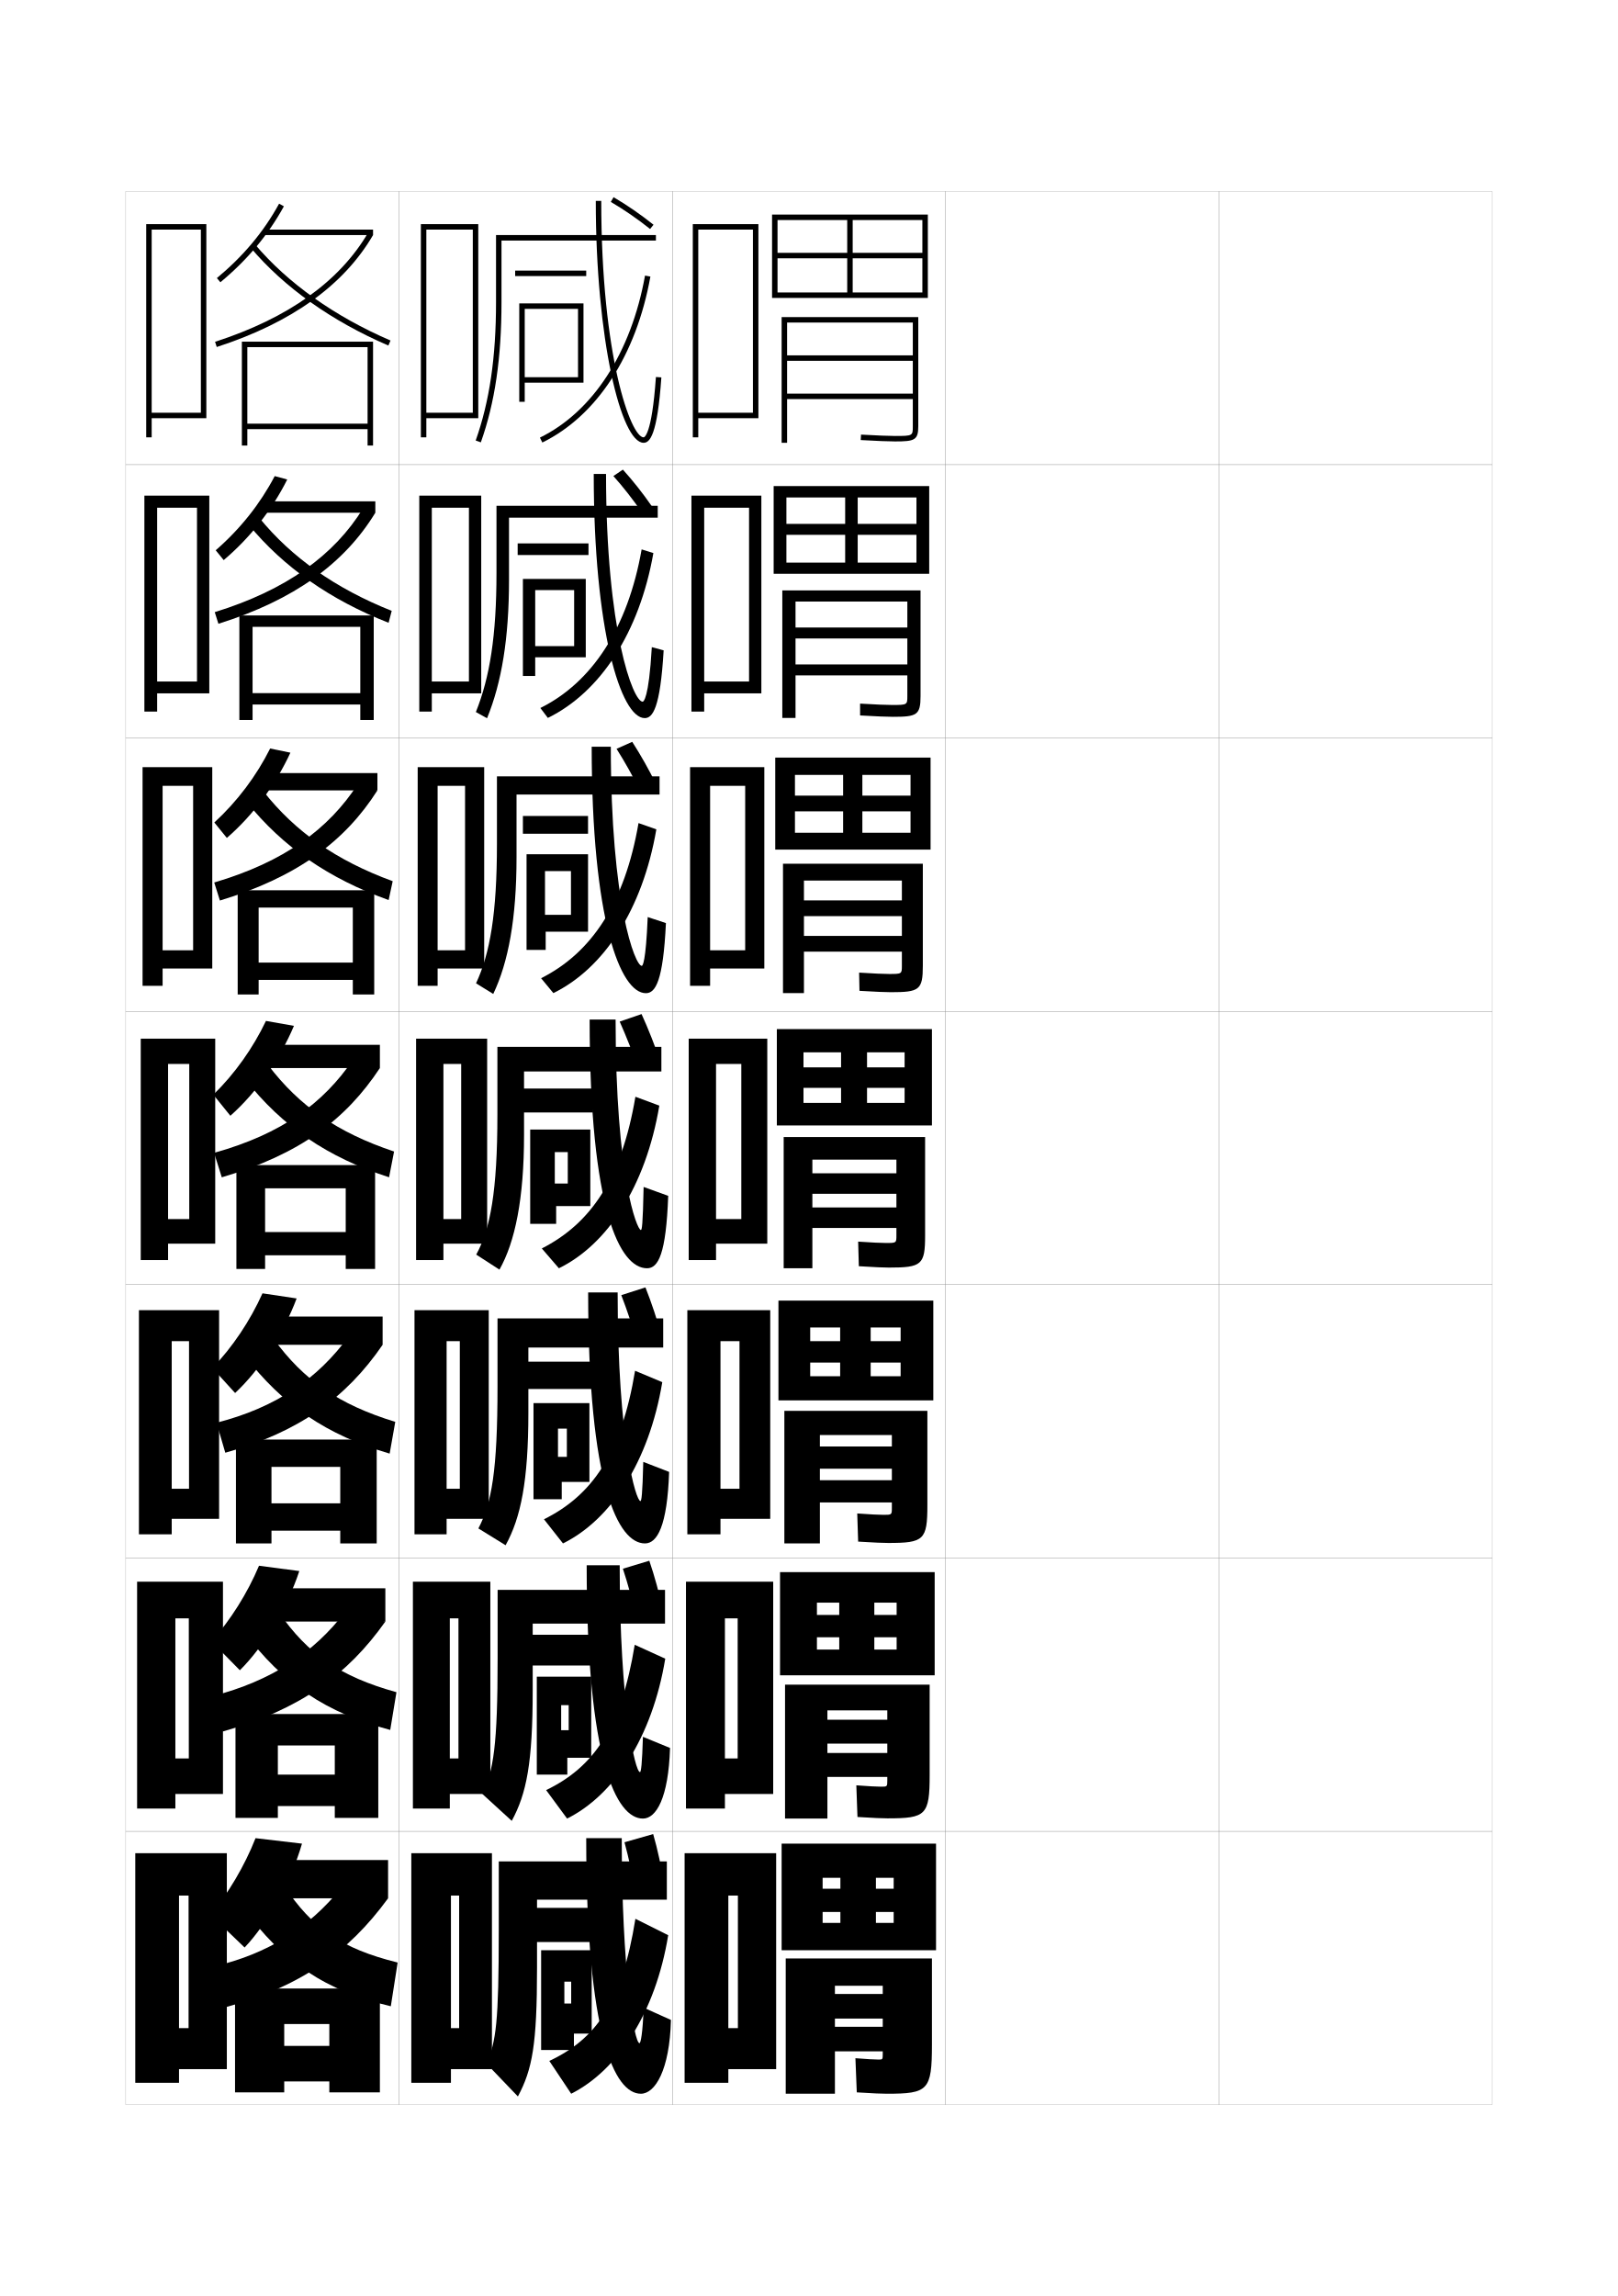
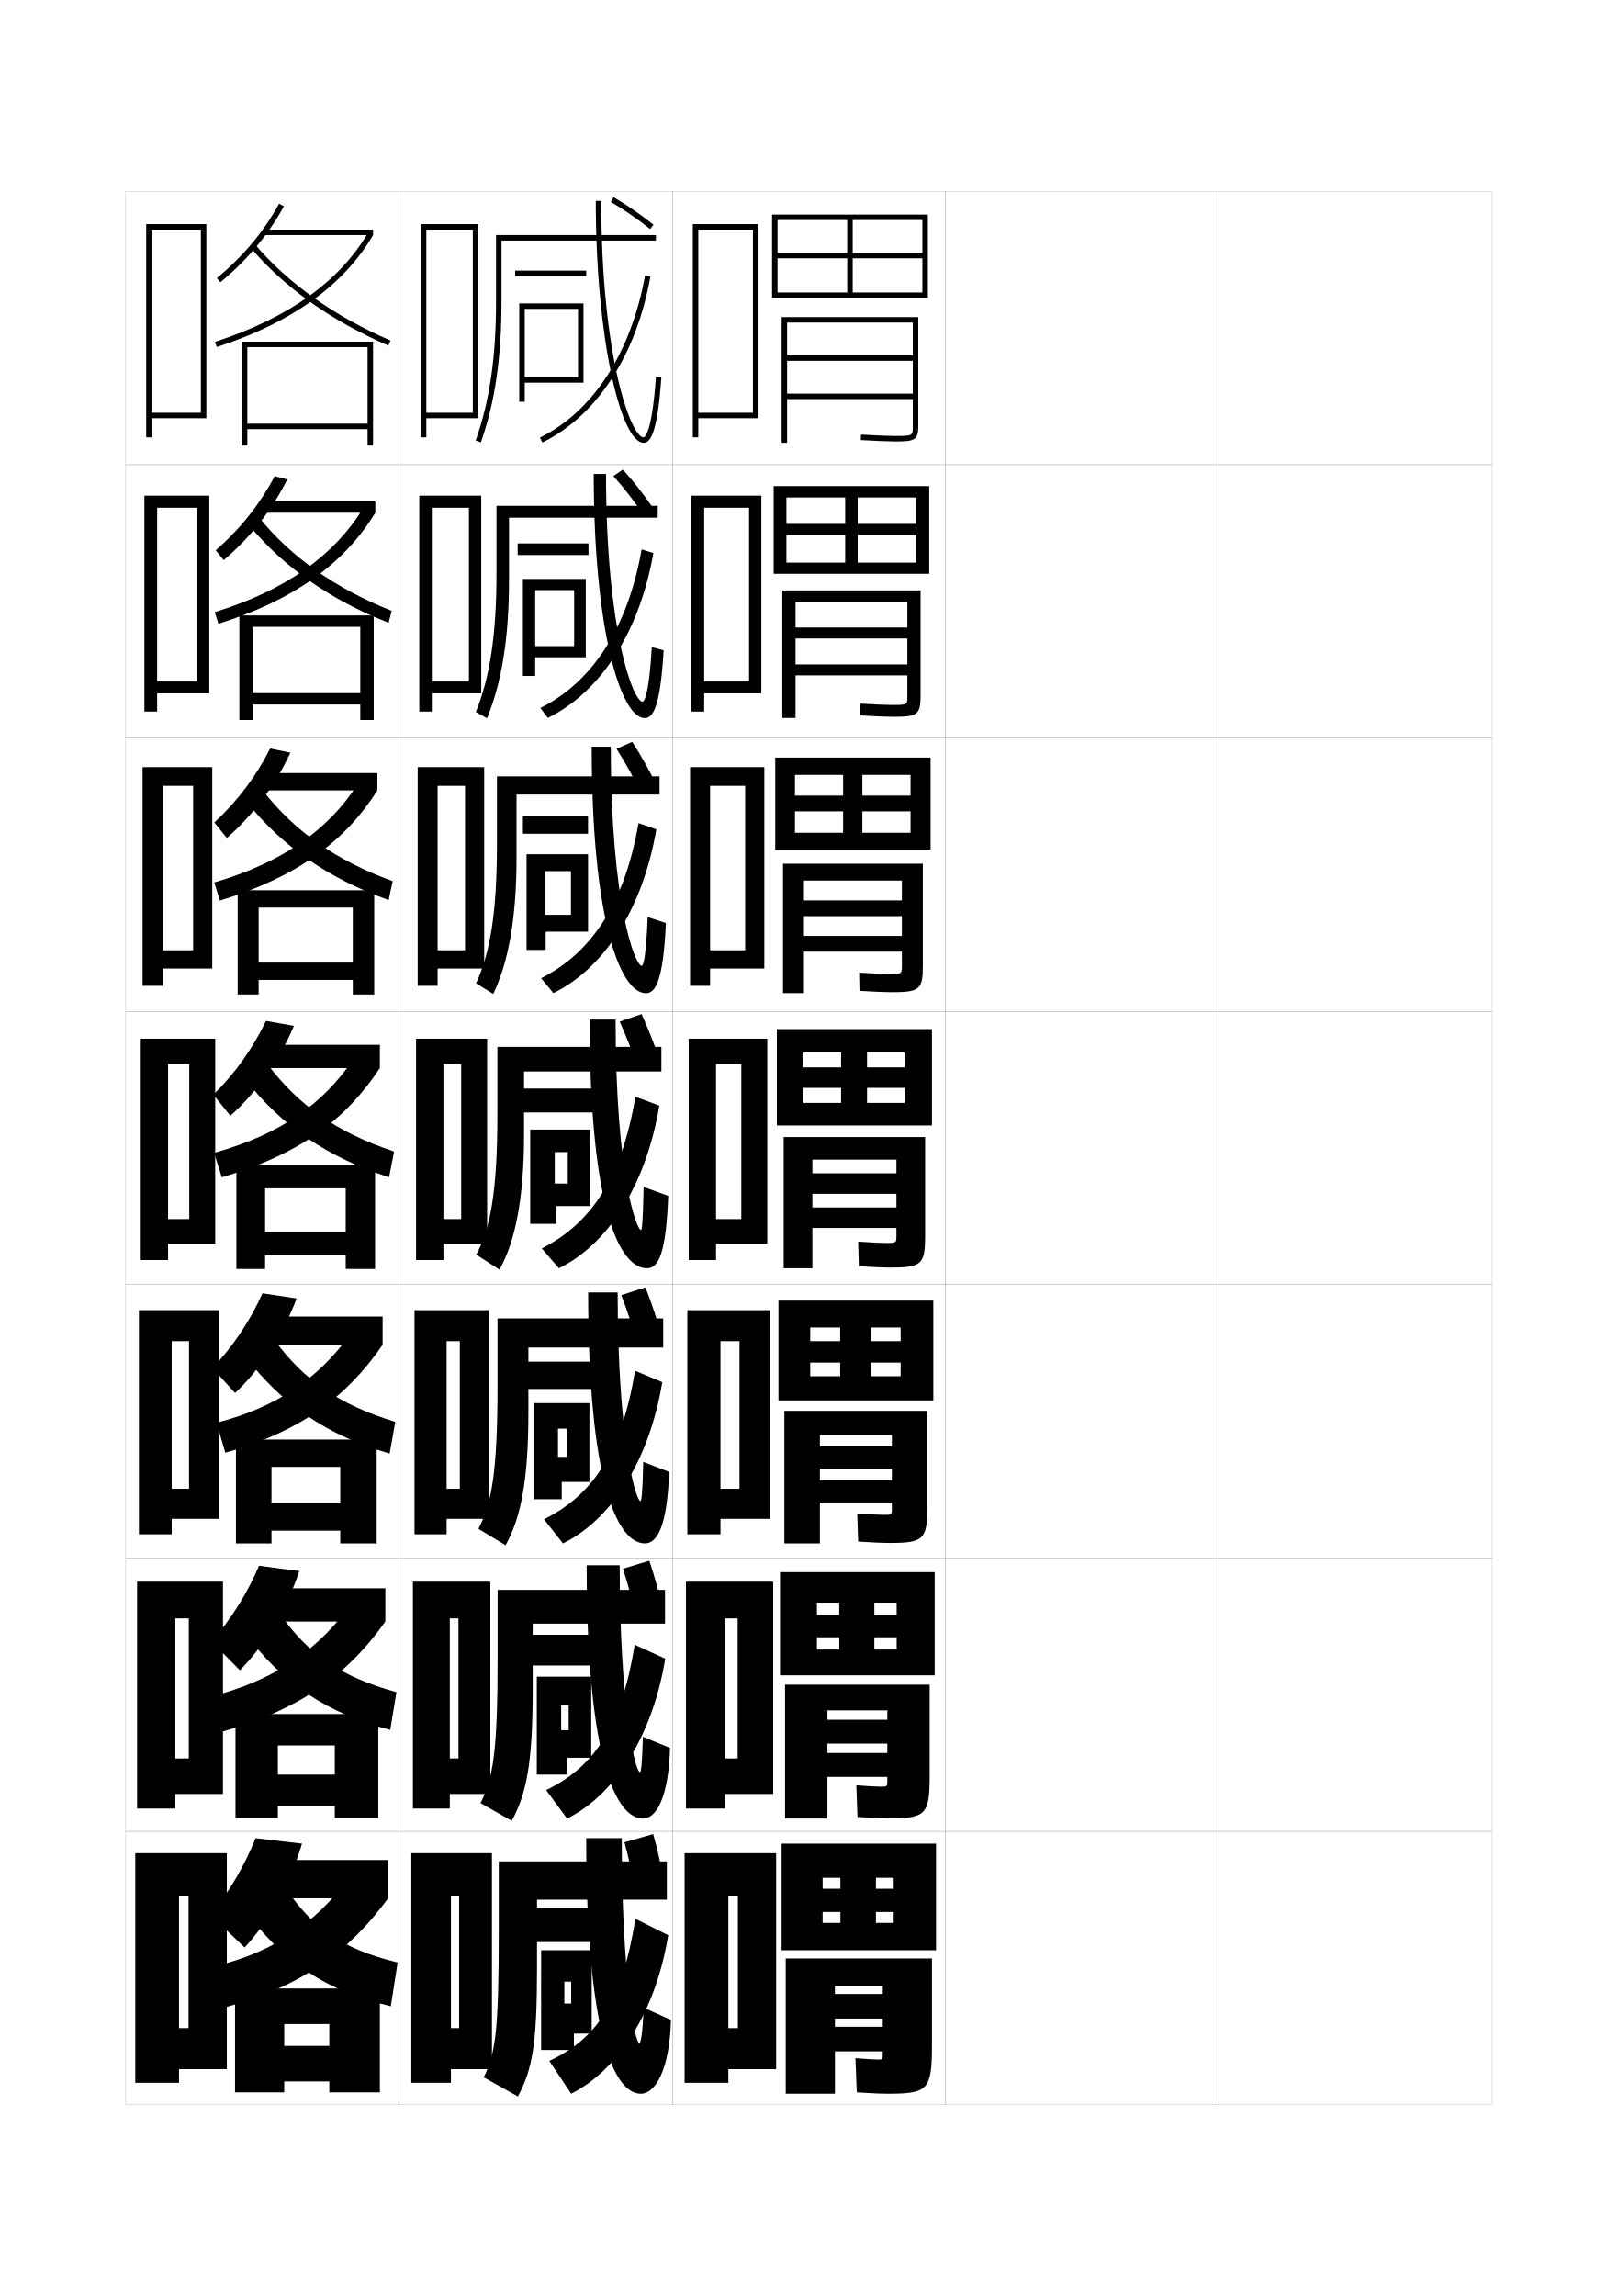
<svg xmlns="http://www.w3.org/2000/svg" version="1.1" id="glyphs" x="0px" y="0px" width="592px" height="840px" viewBox="0 0 592 840" enable-background="new 0 0 592 840" xml:space="preserve">
  <g>
    <rect x="46" y="70" fill="none" stroke="#999999" stroke-width="0.1" width="100" height="100" />
    <rect x="46" y="170" fill="none" stroke="#999999" stroke-width="0.1" width="100" height="100" />
    <rect x="46" y="270" fill="none" stroke="#999999" stroke-width="0.1" width="100" height="100" />
    <rect x="46" y="370" fill="none" stroke="#999999" stroke-width="0.1" width="100" height="100" />
    <rect x="46" y="470" fill="none" stroke="#999999" stroke-width="0.1" width="100" height="100" />
    <rect x="46" y="570" fill="none" stroke="#999999" stroke-width="0.1" width="100" height="100" />
    <rect x="46" y="670" fill="none" stroke="#999999" stroke-width="0.1" width="100" height="100" />
    <rect x="146" y="70" fill="none" stroke="#999999" stroke-width="0.1" width="100" height="100" />
    <rect x="146" y="170" fill="none" stroke="#999999" stroke-width="0.1" width="100" height="100" />
    <rect x="146" y="270" fill="none" stroke="#999999" stroke-width="0.1" width="100" height="100" />
    <rect x="146" y="370" fill="none" stroke="#999999" stroke-width="0.1" width="100" height="100" />
    <rect x="146" y="470" fill="none" stroke="#999999" stroke-width="0.1" width="100" height="100" />
    <rect x="146" y="570" fill="none" stroke="#999999" stroke-width="0.1" width="100" height="100" />
    <rect x="146" y="670" fill="none" stroke="#999999" stroke-width="0.1" width="100" height="100" />
    <rect x="246" y="70" fill="none" stroke="#999999" stroke-width="0.1" width="100" height="100" />
    <rect x="246" y="170" fill="none" stroke="#999999" stroke-width="0.1" width="100" height="100" />
    <rect x="246" y="270" fill="none" stroke="#999999" stroke-width="0.1" width="100" height="100" />
    <rect x="246" y="370" fill="none" stroke="#999999" stroke-width="0.1" width="100" height="100" />
    <rect x="246" y="470" fill="none" stroke="#999999" stroke-width="0.1" width="100" height="100" />
    <rect x="246" y="570" fill="none" stroke="#999999" stroke-width="0.1" width="100" height="100" />
    <rect x="246" y="670" fill="none" stroke="#999999" stroke-width="0.1" width="100" height="100" />
    <rect x="346" y="70" fill="none" stroke="#999999" stroke-width="0.1" width="100" height="100" />
    <rect x="346" y="170" fill="none" stroke="#999999" stroke-width="0.1" width="100" height="100" />
    <rect x="346" y="270" fill="none" stroke="#999999" stroke-width="0.1" width="100" height="100" />
    <rect x="346" y="370" fill="none" stroke="#999999" stroke-width="0.1" width="100" height="100" />
    <rect x="346" y="470" fill="none" stroke="#999999" stroke-width="0.1" width="100" height="100" />
    <rect x="346" y="570" fill="none" stroke="#999999" stroke-width="0.1" width="100" height="100" />
    <rect x="346" y="670" fill="none" stroke="#999999" stroke-width="0.1" width="100" height="100" />
    <rect x="446" y="70" fill="none" stroke="#999999" stroke-width="0.1" width="100" height="100" />
    <rect x="446" y="170" fill="none" stroke="#999999" stroke-width="0.1" width="100" height="100" />
    <rect x="446" y="270" fill="none" stroke="#999999" stroke-width="0.1" width="100" height="100" />
    <rect x="446" y="370" fill="none" stroke="#999999" stroke-width="0.1" width="100" height="100" />
    <rect x="446" y="470" fill="none" stroke="#999999" stroke-width="0.1" width="100" height="100" />
    <rect x="446" y="570" fill="none" stroke="#999999" stroke-width="0.1" width="100" height="100" />
    <rect x="446" y="670" fill="none" stroke="#999999" stroke-width="0.1" width="100" height="100" />
  </g>
  <g>
    <path d="M79.361,101.73l1.277,1.539c9.866-8.182,17.467-17.271,23.238-27.789   l-1.754-0.961C96.476,84.811,89.03,93.712,79.361,101.73z" />
    <rect x="96.5" y="84" width="40" height="2" />
    <path d="M78.691,125.049l0.615,1.902C106.572,118.132,125.814,104.354,136.5,86   l-1.729-1.006C124.342,102.909,105.474,116.385,78.691,125.049z" />
    <path d="M91.736,90.646c12.234,14.482,29.651,26.853,50.368,35.772l0.791-1.836   c-20.434-8.799-37.596-20.98-49.632-35.228L91.736,90.646z" />
    <polygon points="134.5,155 90.5,155 90.5,157 134.5,157 134.5,163 136.5,163 136.5,125 88.5,125 88.5,163 90.5,163 90.5,127    134.5,127  " />
  </g>
  <g>
    <g>
      <path d="M78.928,201.32c9.063-7.896,16.25-16.976,21.592-27.139l4.583,1.242    c-5.555,11.06-13.473,21.213-23.247,29.491L78.928,201.32z" />
      <rect x="96.583" y="183.417" width="40.75" height="4.167" />
      <path d="M137.333,187.583c-11.267,18.5-29.669,31.934-57.412,40.626l-1.344-4.252    c26.182-8.105,43.76-20.833,54.317-38.048L137.333,187.583z" />
      <path d="M91.05,192.04c12.688,15.426,29.81,27.432,51.14,35.81l1.138-4.365    c-20.561-8.191-36.621-19.534-48.443-34.024L91.05,192.04z" />
      <polygon points="131.833,253.583 92.417,253.583 92.417,257.75 131.833,257.75 131.833,263.417     136.75,263.417 136.75,225.167 87.583,225.167 87.583,263.417 92.417,263.417     92.417,229.333 131.833,229.333   " />
    </g>
    <g>
      <path d="M78.423,300.91c8.458-7.774,15.386-17.031,20.422-27.066l7.413,1.524    c-5.338,11.601-13.572,22.819-23.256,31.193L78.423,300.91z" />
      <rect x="96.595" y="282.833" width="41.5" height="6.333" />
      <path d="M138.095,289.167c-11.848,18.648-29.411,31.735-57.631,40.301l-2.073-6.603    c25.582-7.546,41.868-19.527,52.554-36.041L138.095,289.167z" />
      <path d="M90.292,293.435c13.142,16.37,29.968,28.01,51.912,35.847l1.485-6.895    C123,314.803,108.042,304.301,96.435,289.566L90.292,293.435z" />
      <polygon points="129.095,352.167 94.636,352.167 94.636,358.5 129.095,358.5 129.095,363.833     136.928,363.833 136.928,325.708 86.97,325.708 86.97,363.833 94.636,363.833     94.636,332.042 129.095,332.042   " />
    </g>
    <g>
      <path d="M78.062,400.5c7.853-7.651,14.521-17.087,19.252-26.994l10.242,1.806    c-5.121,12.143-13.672,24.425-23.265,32.895L78.062,400.5z" />
      <rect x="96.75" y="382.25" width="42.25" height="8.5" />
      <path d="M139,390.75c-12.43,18.795-29.152,31.536-57.85,39.977l-2.802-8.953    c24.981-6.986,39.978-18.221,50.791-34.033L139,390.75z" />
      <path d="M89.678,394.829c13.596,17.313,30.127,28.588,52.684,35.884l1.832-9.424    c-20.816-6.976-34.672-16.639-46.065-31.616L89.678,394.829z" />
      <polygon points="126.5,450.75 97,450.75 97,459.25 126.5,459.25 126.5,464.25 137.25,464.25 137.25,426.25 86.5,426.25     86.5,464.25 97,464.25 97,434.75 126.5,434.75   " />
    </g>
  </g>
  <g>
    <path d="M108.538,475.041c-4.732,12.685-13.326,26.031-22.51,34.596L77.708,500.5   c7.358-7.599,13.867-17.375,18.335-27.33L108.538,475.041z" />
    <rect x="97.167" y="481.666" width="42.833" height="10.334" />
    <path d="M140,492c-13.384,19.543-30.877,32.041-57.566,39.484l-3.201-10.969   c21.536-5.505,37.004-15.927,48.527-31.855L140,492z" />
    <path d="M89.452,495.887c13.872,18.162,30.153,29.184,53.122,35.922l2.055-11.615   c-20.745-6.352-33.541-15.285-44.544-30.412L89.452,495.887z" />
    <polygon points="124.5,550 99.333,550 99.333,560 124.5,560 124.5,564.666 137.833,564.666    137.833,526.666 86.333,526.666 86.333,564.666 99.333,564.666 99.333,536.666    124.5,536.666  " />
  </g>
  <g>
    <path d="M109.519,574.771c-4.344,13.227-12.979,27.637-21.755,36.298L77.354,600.5   c6.864-7.546,13.213-17.663,17.417-27.665L109.519,574.771z" />
    <rect x="97.583" y="581.083" width="43.417" height="12.167" />
    <path d="M141,593.25c-13.885,19.629-31.307,32.185-59.533,40.242l-3.601-12.984   c21.371-5.536,36.854-15.679,48.514-30.928L141,593.25z" />
    <path d="M89.226,596.943c14.149,19.011,30.18,29.779,53.561,35.961l2.277-13.808   c-20.674-5.728-32.41-13.932-43.022-29.206L89.226,596.943z" />
    <polygon points="122.5,649.25 101.667,649.25 101.667,660.75 122.5,660.75 122.5,665.083 138.417,665.083    138.417,627.083 86.167,627.083 86.167,665.083 101.667,665.083 101.667,638.583    122.5,638.583  " />
  </g>
  <g>
    <path d="M110.5,674.5c-3.955,13.769-12.633,29.243-21,38l-12.5-12   c6.369-7.493,12.559-17.951,16.5-28L110.5,674.5z" />
    <rect x="98" y="680.5" width="44" height="14" />
    <path d="M142,694.5c-14.612,20.046-32.385,32.509-60,40l-4-15c19.99-4.644,34.949-14.074,47-29   L142,694.5z" />
    <path d="M89,698c14.426,19.86,30.206,30.376,54,36l2.5-16c-20.604-5.104-31.279-12.577-41.5-28   L89,698z" />
    <polygon points="104,740.5 120.5,740.5 120.5,748.5 104,748.5 104,761.5 120.5,761.5 120.5,765.5 139,765.5 139,727.5 86,727.5    86,765.5 104,765.5  " />
  </g>
  <g>
    <polygon points="55.5,151 55.5,153 75.5,153 75.5,82 53.5,82 53.5,160 55.5,160 55.5,84 73.5,84 73.5,151  " />
    <polygon points="57.5,249.333 57.5,253.667 76.583,253.667 76.583,181.333    52.833,181.333 52.833,260.333 57.5,260.333 57.5,185.75 72.083,185.75    72.083,249.333  " />
    <polygon points="59.5,347.667 59.5,354.333 77.667,354.333 77.667,280.667 52.167,280.667    52.167,360.667 59.5,360.667 59.5,287.5 70.667,287.5 70.667,347.667  " />
    <polygon points="69.25,446 61.5,446 61.5,455 78.75,455 78.75,380 51.5,380 51.5,461 61.5,461 61.5,389.25 69.25,389.25  " />
    <polygon points="69.166,544.666 62.833,544.666 62.833,555.666 80.167,555.666    80.167,479.333 50.833,479.333 50.833,561.333 62.833,561.333 62.833,490.667    69.166,490.667  " />
    <polygon points="69.083,643.333 64.167,643.333 64.167,656.333 81.583,656.333    81.583,578.667 50.167,578.667 50.167,661.667 64.167,661.667 64.167,592.083    69.083,592.083  " />
    <polygon points="69,742 65.5,742 65.5,757 83,757 83,678 49.5,678 49.5,762 65.5,762 65.5,693.5 69,693.5  " />
  </g>
  <g>
    <polygon points="301,703.5 301,713.5 342.5,713.5 342.5,674.5 286,674.5 286,713.5 301,713.5 301,687 327,687 327,691 301,691    301,699.5 327,699.5 327,703.5 320.5,703.5 320.5,687 307.5,687 307.5,703.5  " />
    <path d="M324.5,766c15.099,0,16.5-1.211,16.5-18v-31.5h-53.5V766h18v-39.5H323v3h-17.5v9H323v3h-17.5v9H323v1   c0,1.961-0.052,2-1.5,2c-1.438,0-4.407-0.169-8.5-0.5l0.5,12.5   C319.885,765.896,322.496,766,324.5,766z" />
  </g>
  <g>
    <g>
      <polygon points="285.417,575.166 285.417,612.916 298.916,612.916 298.916,586.333     328.083,586.333 328.083,590.833 298.916,590.833 298.916,599 328.083,599 328.083,603.5     319.916,603.5 319.916,586.333 307.083,586.333 307.083,603.5 298.916,603.5     298.916,612.916 342,612.916 342,575.166   " />
      <path d="M324.75,665.25c14.078,0,15.416-1.142,15.416-15.924v-32.993H287.25v49h15.5V625.75h21.916    v3.416H302.75v8.75h21.916v3.417H302.75v8.75h21.916v1.327c0,2.224-0.043,2.256-2.25,2.256    c-1.58,0-4.658-0.164-9.083-0.5L313.75,664.75C320.084,665.139,322.764,665.25,324.75,665.25z" />
    </g>
    <g>
      <polygon points="284.833,475.833 284.833,512.333 296.458,512.333 296.458,485.666     329.541,485.666 329.541,490.666 296.458,490.666 296.458,498.5 329.541,498.5     329.541,503.5 318.583,503.5 318.583,485.666 307.416,485.666 307.416,503.5 296.458,503.5     296.458,512.333 341.5,512.333 341.5,475.833   " />
      <path d="M325,564.5c13.059,0,14.333-1.072,14.333-13.847v-34.487H287v48.5h13V525h26.333v4.208    H300v8.125h26.333v4.208H300v8.125h26.333v2.029c0,2.486-0.034,2.513-3,2.513    c-1.723,0-4.91-0.159-9.667-0.5L314,564C320.283,564.383,323.032,564.5,325,564.5z" />
    </g>
    <g>
      <polygon points="284.25,376.5 284.25,411.75 294,411.75 294,385 331,385 331,390.5 294,390.5 294,398 331,398 331,403.5     317.25,403.5 317.25,385 307.75,385 307.75,403.5 294,403.5 294,411.75 341,411.75 341,376.5   " />
      <path d="M325.25,463.75c12.039,0,13.25-1.002,13.25-11.77V416h-51.75v48h10.5v-39.75H328v5h-30.75v7.5H328v5h-30.75    v7.5H328v2.73c0,2.75-0.026,2.77-3.75,2.77c-1.865,0-5.162-0.154-10.25-0.5l0.25,9    C320.483,463.627,323.301,463.75,325.25,463.75z" />
    </g>
    <g>
      <polygon points="283.667,277.167 283.667,310.833 290.875,310.833 290.875,283.5 333.167,283.5     333.167,291.083 290.875,291.083 290.875,296.833 333.167,296.833 333.167,304.667     315.541,304.667 315.541,283.5 308.5,283.5 308.5,304.667 290.875,304.667 290.875,310.833     340.5,310.833 340.5,277.167   " />
      <path d="M326,363c10.395,0,11.667-0.815,11.667-9.693V316H286.5v47.333h7.667v-41.167H330v7.25    h-35.833v5.75H330v7.25h-35.833v5.75H330v5.141c0,2.991-0.018,3.026-4.667,3.026    c-2.007,0-5.522-0.155-10.981-0.499l0.131,6.666C320.717,362.865,323.925,363,326,363z" />
    </g>
    <g>
      <polygon points="283.083,177.833 283.083,209.917 287.75,209.917 287.75,182 335.334,182     335.334,191.666 287.75,191.666 287.75,195.667 335.334,195.667 335.334,205.833     313.833,205.833 313.833,182 309.25,182 309.25,205.833 287.75,205.833 287.75,209.917 340,209.917     340,177.833   " />
      <path d="M326.75,262.25c8.751,0,10.084-0.629,10.084-7.616V216H286.25v46.667h4.833v-42.584H332    v9.5h-40.917v4H332v9.5h-40.917v4H332v7.551c0,3.232-0.009,3.283-5.584,3.283    c-2.147,0-5.883-0.157-11.713-0.499l0.011,4.331    C320.95,262.103,324.549,262.25,326.75,262.25z" />
    </g>
  </g>
  <g>
    <polygon points="282.5,78.5 282.5,109 284.5,109 284.5,80.5 337.5,80.5 337.5,92.5 284.5,92.5 284.5,94.5 337.5,94.5 337.5,107    312,107 312,80.5 310,80.5 310,107 284.5,107 284.5,109 339.5,109 339.5,78.5  " />
    <path d="M334,155.96c0,3.474,0,3.54-6.5,3.54c-2.289,0-6.244-0.158-12.445-0.498   l-0.109,1.996C321.184,161.341,325.174,161.5,327.5,161.5c7.107,0,8.5-0.443,8.5-5.54V116h-50v46   h2v-44h46v12h-46v2h46v12h-46v2h46V155.96z" />
  </g>
  <polygon points="255.5,151 255.5,153 277.5,153 277.5,82 253.5,82 253.5,160 255.5,160 255.5,84 275.5,84 275.5,151 " />
  <g>
    <polygon points="257.667,249.333 257.667,253.667 278.583,253.667 278.583,181.333    253,181.333 253,260.333 257.667,260.333 257.667,185.75 274.083,185.75    274.083,249.333  " />
    <polygon points="259.833,347.667 259.833,354.333 279.667,354.333 279.667,280.667    252.5,280.667 252.5,360.667 259.833,360.667 259.833,287.5 272.667,287.5 272.667,347.667  " />
    <polygon points="271.25,446 262,446 262,455 280.75,455 280.75,380 252,380 252,461 262,461 262,389.25 271.25,389.25  " />
    <polygon points="270.583,544.666 263.625,544.666 263.625,555.666 281.833,555.666    281.833,479.334 251.5,479.334 251.5,561.334 263.625,561.334 263.625,490.666 270.583,490.666     " />
    <polygon points="269.917,643.333 265.25,643.333 265.25,656.333 282.917,656.333 282.917,578.667    251,578.667 251,661.667 265.25,661.667 265.25,592.083 269.917,592.083  " />
  </g>
  <polygon points="270,742 266.5,742 266.5,757 284,757 284,678 250.5,678 250.5,762 266.5,762 266.5,693.5 270,693.5 " />
  <g>
    <path d="M175.942,161.834l-1.885-0.668C179.135,146.824,181.5,130.725,181.5,110.5V86H240v2h-56.5   v22.5C183.5,130.959,181.099,147.271,175.942,161.834z" />
    <rect x="188.5" y="99" width="26" height="2" />
    <polygon points="192,138 211.5,138 211.5,140 192,140 192,147 190,147 190,111 213.5,111 213.5,140 211.5,140 211.5,113 192,113     " />
    <path d="M235.5,162c-8.261,0-17.5-37.848-17.5-88.5h2c0,57.07,10.864,86.5,15.5,86.5   c0.121,0,2.981-0.251,4.502-22.069l1.996,0.139C240.52,159.28,237.749,162,235.5,162z" />
    <path d="M198.439,161.898l-0.879-1.797c19.372-9.489,33.389-31.096,38.455-59.278   l1.969,0.354C232.804,129.993,218.391,152.125,198.439,161.898z" />
    <path d="M237.876,83.781c-4.565-3.647-9.539-7.078-14.382-9.919l1.012-1.725   c4.925,2.889,9.979,6.374,14.618,10.081L237.876,83.781z" />
  </g>
  <g>
    <path d="M240.667,189.389H186.25v22.75c0,21.398-2.695,37.561-8.039,50.64l-4.09-2.279   c5.099-12.655,7.545-27.982,7.545-50.86v-24.584h59V189.389z" />
    <rect x="189.416" y="198.806" width="25.917" height="4.249" />
    <polygon points="195.833,236.389 210.083,236.389 210.083,240.472 195.833,240.472    195.833,247.306 191.333,247.306 191.333,211.806 214.333,211.806 214.333,240.472    210.083,240.472 210.083,215.889 195.833,215.889  " />
    <path d="M235.167,256.722c0.202,0,2.226-0.679,3.334-19.963l4.331,1.176   c-1.246,21.259-4.049,24.787-6.916,24.787c-8.815,0-18.667-32.277-18.667-89.333   h4.5C221.75,230.665,231.604,256.722,235.167,256.722z" />
    <path d="M197.723,259.019c18.88-9.365,31.991-29.248,37.054-58.02l4.296,1.34   c-5.123,29.125-19.436,50.926-38.613,60.314L197.723,259.019z" />
    <path d="M224.438,174.162l3.482-2.349c3.605,3.979,7.26,8.597,10.579,13.388   l-3.64,2.24C231.581,182.719,227.965,178.086,224.438,174.162z" />
  </g>
  <g>
    <path d="M241.333,290.694H189v23c0,22.339-2.989,38.351-8.52,49.945l-6.295-3.89   c5.121-10.969,7.647-25.524,7.647-51.055v-24.667h59.5V290.694z" />
    <rect x="191.333" y="298.528" width="23.833" height="6.5" />
    <polygon points="199.417,334.694 208.917,334.694 208.917,340.861 199.667,340.861    199.667,347.528 192.667,347.528 192.667,312.528 215.167,312.528 215.167,340.861    208.917,340.861 208.917,318.694 199.417,318.694  " />
    <path d="M234.833,353.361c0.284,0,1.471-1.107,2.167-17.856l6.666,2.213   c-1.012,21.307-3.85,25.644-7.333,25.644c-9.368,0-19.833-26.707-19.833-90.167h7   C223.5,330.676,232.343,353.361,234.833,353.361z" />
    <path d="M197.986,357.885c18.389-9.241,30.594-27.399,35.652-56.76l6.522,2.295   c-5.064,29.434-19.278,50.904-37.682,59.907L197.986,357.885z" />
    <path d="M225.594,273.956l5.741-2.549c3.053,4.735,6.083,10.098,8.79,15.569   l-5.82,2.495C231.606,284.072,228.567,278.63,225.594,273.956z" />
  </g>
+   <polygon points="156,151 156,153 175,153 175,82 154,82 154,160 156,160 156,84 173,84 173,151 " />
+   <g>
+     <polygon points="158,249.333 158,253.667 176.083,253.667 176.083,181.333 153.416,181.333    153.416,260.333 158,260.333 158,185.75 171.583,185.75 171.583,249.333  " />
+     <polygon points="160.125,347.667 160.125,354.333 177.167,354.333 177.167,280.667    152.833,280.667 152.833,360.667 160.125,360.667 160.125,287.5 170.167,287.5 170.167,347.667     " />
+     <polygon points="168.75,446 162.25,446 162.25,455 178.25,455 178.25,380 152.25,380 152.25,461 162.25,461 162.25,389.25    168.75,389.25  " />
+     <polygon points="168.25,544.666 163.417,544.666 163.417,555.666 178.833,555.666    178.833,479.334 151.667,479.334 151.667,561.334 163.417,561.334 163.417,490.666    168.25,490.666  " />
+     <polygon points="167.75,643.333 164.584,643.333 164.584,656.333 179.416,656.333    179.416,578.667 151.084,578.667 151.084,661.667 164.584,661.667 164.584,592.083    167.75,592.083  " />
+   </g>
+   <polygon points="168,742 165,742 165,757 180,757 180,678 150.5,678 150.5,762 165,762 165,693.5 168,693.5 " />
+   <g>
+     <path d="M244,695v-14h-61.5v25c0,37.584-1.171,44.962-5.5,54l12.5,7c5.278-9.915,7-18.869,7-47v-25H244z" />
+     <rect x="195.5" y="698" width="21" height="12.5" />
+     <polygon points="209,744 210,744 210,750 198,750 198,713.5 216.5,713.5 216.5,744 209,744 209,725 206.5,725 206.5,733 209,733     " />
+     <path d="M234,747.5c-1.966,0-6.5-26.86-6.5-75h-13c0,72.244,10.32,93.5,20,93.5   c5.195,0,10.535-8.62,11-27l-10-4.5C235.194,743.856,234.418,747.5,234,747.5z" />
+     <path d="M201,754l8,12c16.935-8.528,30.846-29.522,35.5-58l-12-6   C227.577,732.683,218.112,745.961,201,754z" />
+     <path d="M232.499,692.5c-1.016-6.284-2.444-12.817-3.999-18.5l10.5-3   c1.636,5.649,3.047,12.202,4,18.5L232.499,692.5z" />
+   </g>
  <g>
    <path d="M242,392v-9h-60v24.75c0,28.185-2.607,41.968-7.75,51.25l8.5,5.5c5.718-10.108,9-25.971,9-49.25   V392H242z" />
    <rect x="191.25" y="398.25" width="25.75" height="8.75" />
    <polygon points="203,433 207.75,433 207.75,441.25 203.5,441.25 203.5,447.75 194,447.75 194,413.25 216,413.25 216,441.25    207.75,441.25 207.75,421.5 203,421.5  " />
    <path d="M234.5,450c-1.417,0-9.25-19.312-9.25-77h-9.5c0,69.863,11.078,91,21,91   c4.101,0,6.972-5.146,7.75-26.5l-9-3.25C235.215,448.465,234.865,450,234.5,450z" />
    <path d="M198.25,456.75l6.25,7.25c17.629-8.618,31.744-29.758,36.75-59.5l-8.75-3.25   C227.445,431.199,216.147,447.634,198.25,456.75z" />
    <path d="M226.75,373.75c2.42,5.425,4.881,11.675,7,17.75l8-2.75c-2.094-6.151-4.5-12.259-7-17.75   L226.75,373.75z" />
  </g>
  <g>
-     <path d="M242.667,493v-10.666h-60.625v24.832c0,31.062-2.161,42.825-7,52.015L185,565.333   c5.571-10.044,8.333-23.603,8.333-48.499V493H242.667z" />
+     <path d="M242.667,493v-10.666h-60.625v24.832c0,31.318-2.128,42.967-7,52.168L185,565.333   c5.571-10.044,8.333-23.603,8.333-48.499V493H242.667z" />
    <rect x="192.667" y="498.166" width="24.167" height="10" />
    <polygon points="207.417,542.167 205.542,542.167 205.542,548.5 195.208,548.5 195.208,513.334    215.667,513.334 215.667,542.167 207.417,542.167 207.417,522.666 204.167,522.666    204.167,533 207.417,533  " />
    <path d="M234.333,549.166c-1.6,0-8.333-21.828-8.333-76.333h-10.792   c0,70.657,10.951,91.833,20.792,91.833c4.465,0,8.16-6.303,8.833-26.166   L235.375,534.834C235.083,546.929,234.716,549.166,234.333,549.166z" />
    <path d="M199.042,555.834L206,564.666c17.397-8.588,31.444-29.679,36.333-58.999   L232.375,501.5C227.364,531.693,216.677,547.076,199.042,555.834z" />
    <path d="M233.333,491.834c-1.751-6.146-3.868-12.49-6-18.001L236.167,471   c2.211,5.544,4.286,11.8,6,18L233.333,491.834z" />
  </g>
  <g>
-     <path d="M243.333,594v-12.333h-61.25v24.916c0,32.132-1.508,41.188-5.583,49.75l10.75,9.833   c5.425-9.979,7.667-21.235,7.667-47.749V594H243.333z" />
+     <path d="M243.333,594v-12.333h-61.25v24.916c0,34.451-1.649,43.964-6.25,53.084L187.25,666.166   c5.425-9.979,7.667-21.235,7.667-47.749V594H243.333z" />
    <rect x="194.083" y="598.083" width="22.583" height="11.25" />
    <polygon points="208.083,643.084 207.583,643.084 207.583,649.25 196.417,649.25 196.417,613.417    216.333,613.417 216.333,643.084 208.083,643.084 208.083,623.833 205.333,623.833    205.333,633 208.083,633  " />
    <path d="M234.167,648.333c-1.783,0-7.417-24.344-7.417-75.667h-12.083   c0,71.451,10.823,92.667,20.583,92.667c4.83,0,9.348-7.462,9.917-25.833   L235.25,635.417C234.951,645.393,234.567,648.333,234.167,648.333z" />
    <path d="M199.833,654.917L207.5,665.333c17.166-8.558,31.145-29.601,35.917-58.499   L232.25,601.75C227.283,632.188,217.207,646.519,199.833,654.917z" />
    <path d="M232.916,592.167c-1.384-6.215-3.156-12.653-4.999-18.251L237.583,571   c1.923,5.597,3.667,12.001,5,18.25L232.916,592.167z" />
  </g>
-   <g>
-     <path d="M244,695v-14h-61.5v25c0,34.104-0.958,40.799-4.5,49l11.5,12c5.278-9.915,7-18.869,7-47v-25H244z" />
-     <rect x="195.5" y="698" width="21" height="12.5" />
-     <polygon points="209,744 210,744 210,750 198,750 198,713.5 216.5,713.5 216.5,744 209,744 209,725 206.5,725 206.5,733 209,733     " />
-     <path d="M234,747.5c-1.966,0-6.5-26.86-6.5-75h-13c0,72.244,10.32,93.5,20,93.5   c5.195,0,10.535-8.62,11-27l-10-4.5C235.194,743.856,234.418,747.5,234,747.5z" />
-     <path d="M201,754l8,12c16.935-8.528,30.846-29.522,35.5-58l-12-6   C227.577,732.683,218.112,745.961,201,754z" />
-     <path d="M232.499,692.5c-1.016-6.284-2.444-12.817-3.999-18.5l10.5-3   c1.636,5.649,3.047,12.202,4,18.5L232.499,692.5z" />
-   </g>
-   <polygon points="156,151 156,153 175,153 175,82 154,82 154,160 156,160 156,84 173,84 173,151 " />
-   <g>
-     <polygon points="158,249.333 158,253.667 176.083,253.667 176.083,181.333 153.416,181.333    153.416,260.333 158,260.333 158,185.75 171.583,185.75 171.583,249.333  " />
-     <polygon points="160.125,347.667 160.125,354.333 177.167,354.333 177.167,280.667    152.833,280.667 152.833,360.667 160.125,360.667 160.125,287.5 170.167,287.5 170.167,347.667     " />
-     <polygon points="168.75,446 162.25,446 162.25,455 178.25,455 178.25,380 152.25,380 152.25,461 162.25,461 162.25,389.25    168.75,389.25  " />
-     <polygon points="168.25,544.666 163.417,544.666 163.417,555.666 178.833,555.666    178.833,479.334 151.667,479.334 151.667,561.334 163.417,561.334 163.417,490.666    168.25,490.666  " />
-     <polygon points="167.75,643.333 164.584,643.333 164.584,656.333 179.416,656.333    179.416,578.667 151.084,578.667 151.084,661.667 164.584,661.667 164.584,592.083    167.75,592.083  " />
-   </g>
-   <polygon points="168,742 165,742 165,757 180,757 180,678 150.5,678 150.5,762 165,762 165,693.5 168,693.5 " />
</svg>
